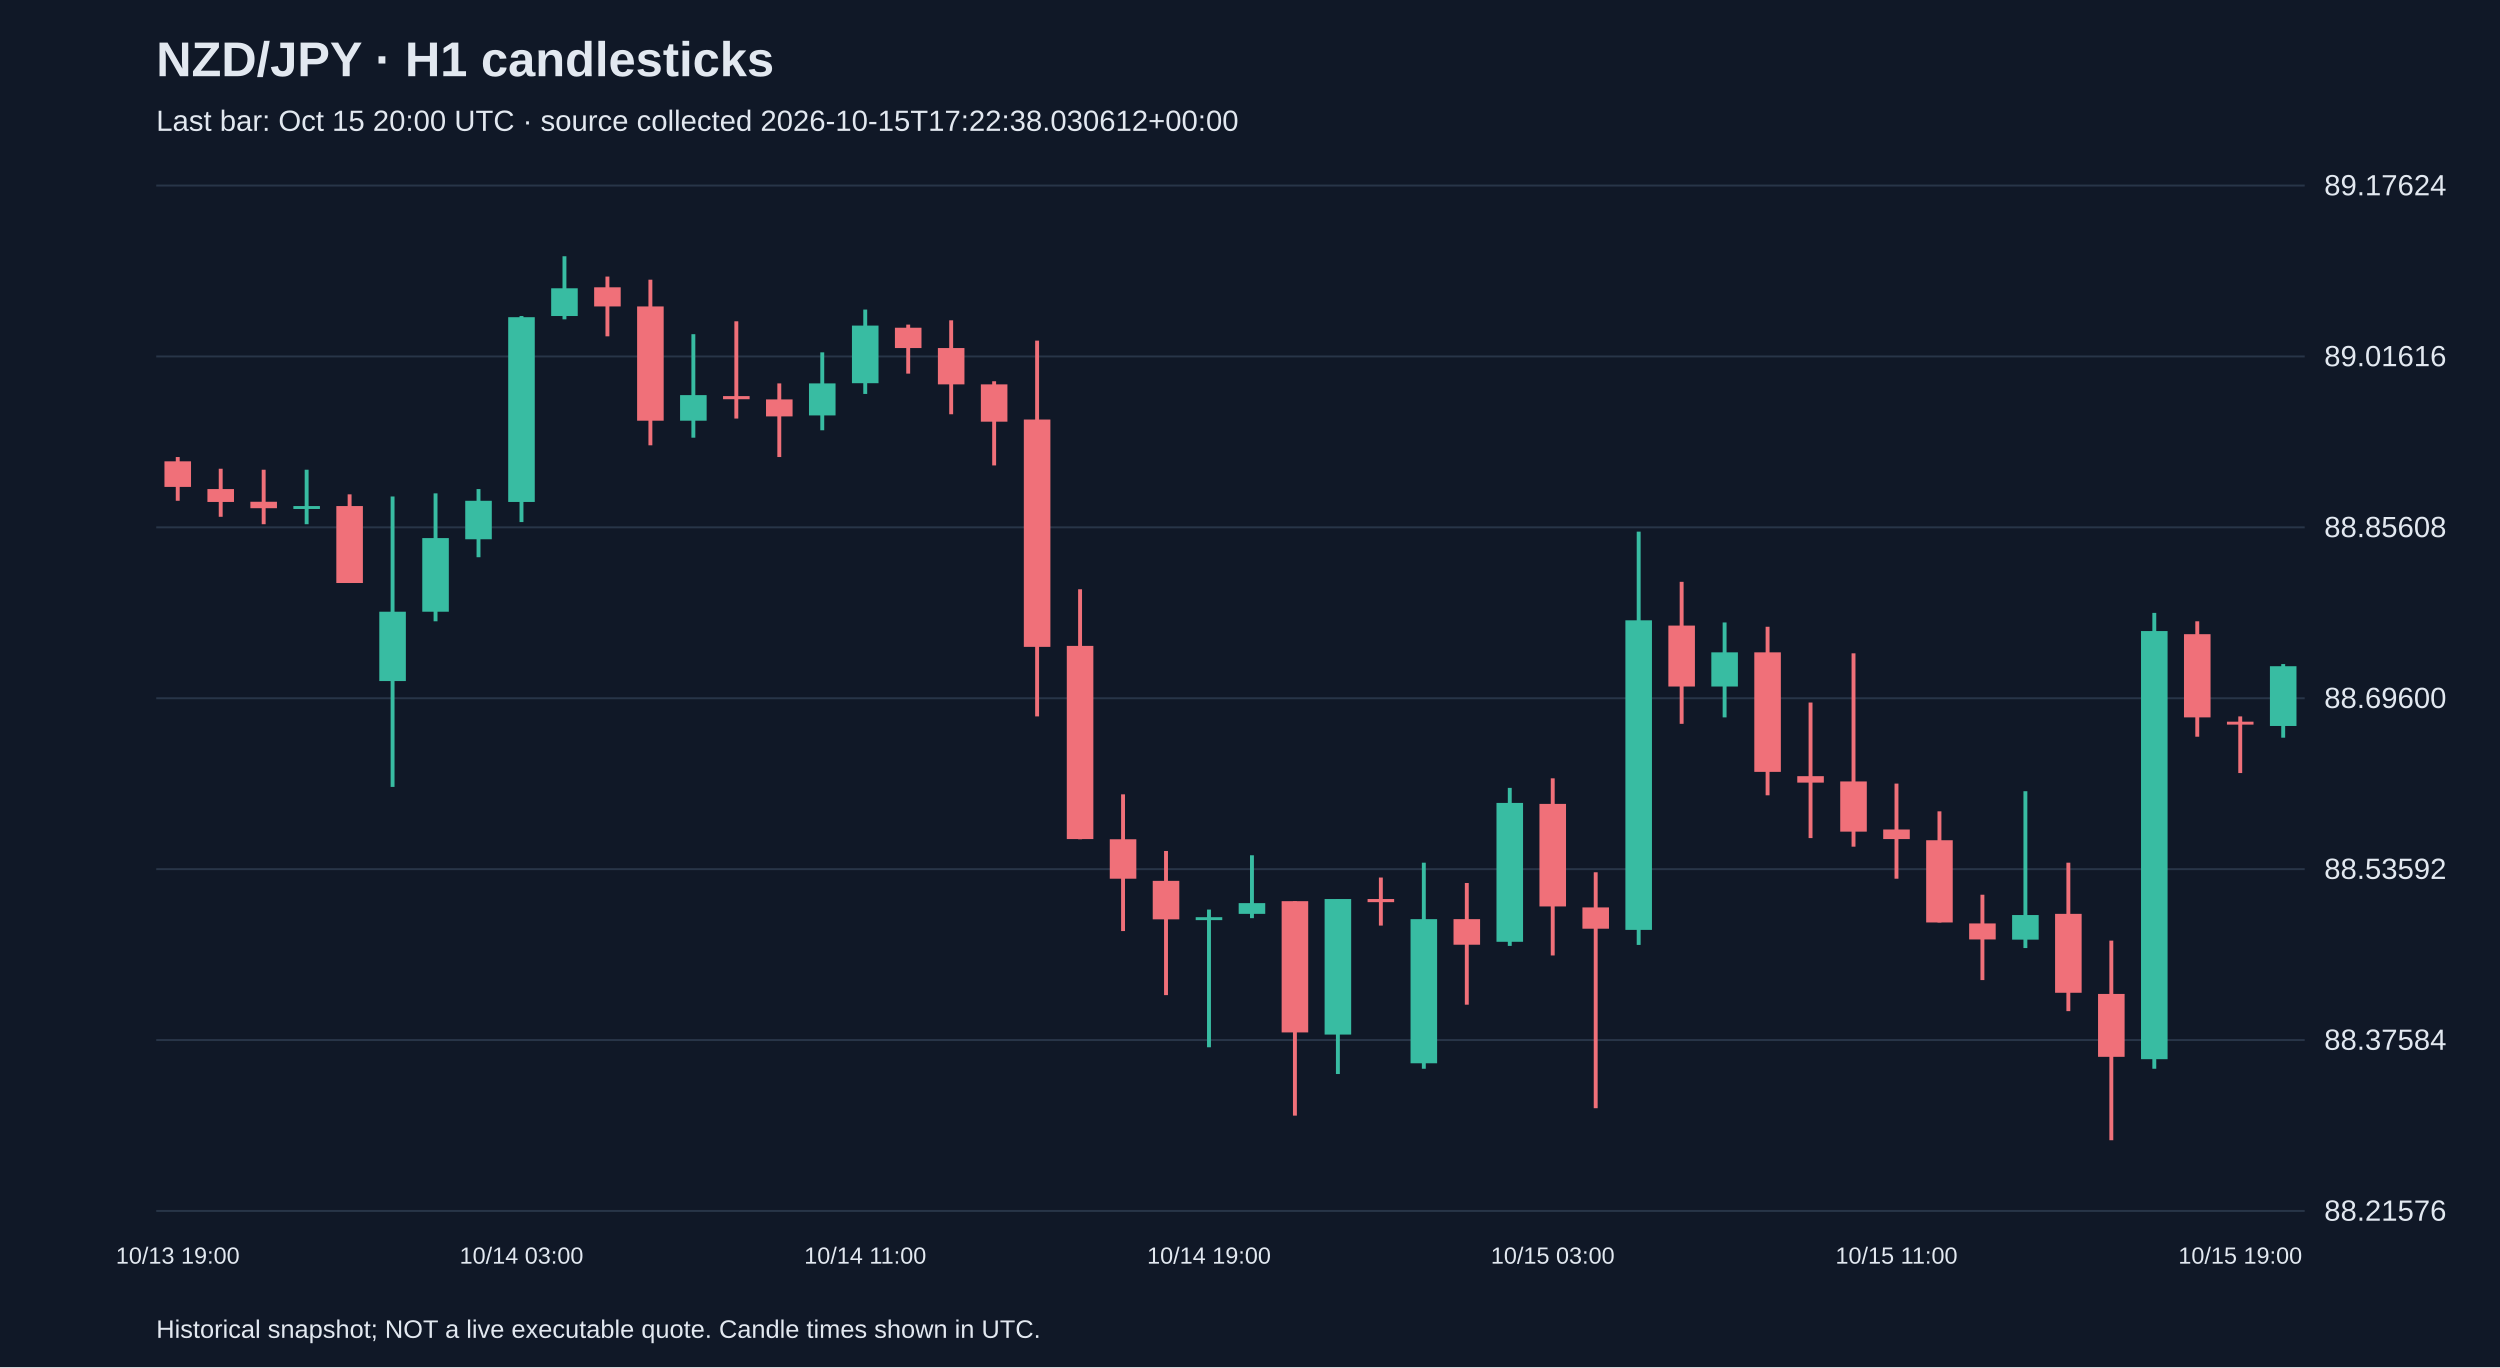
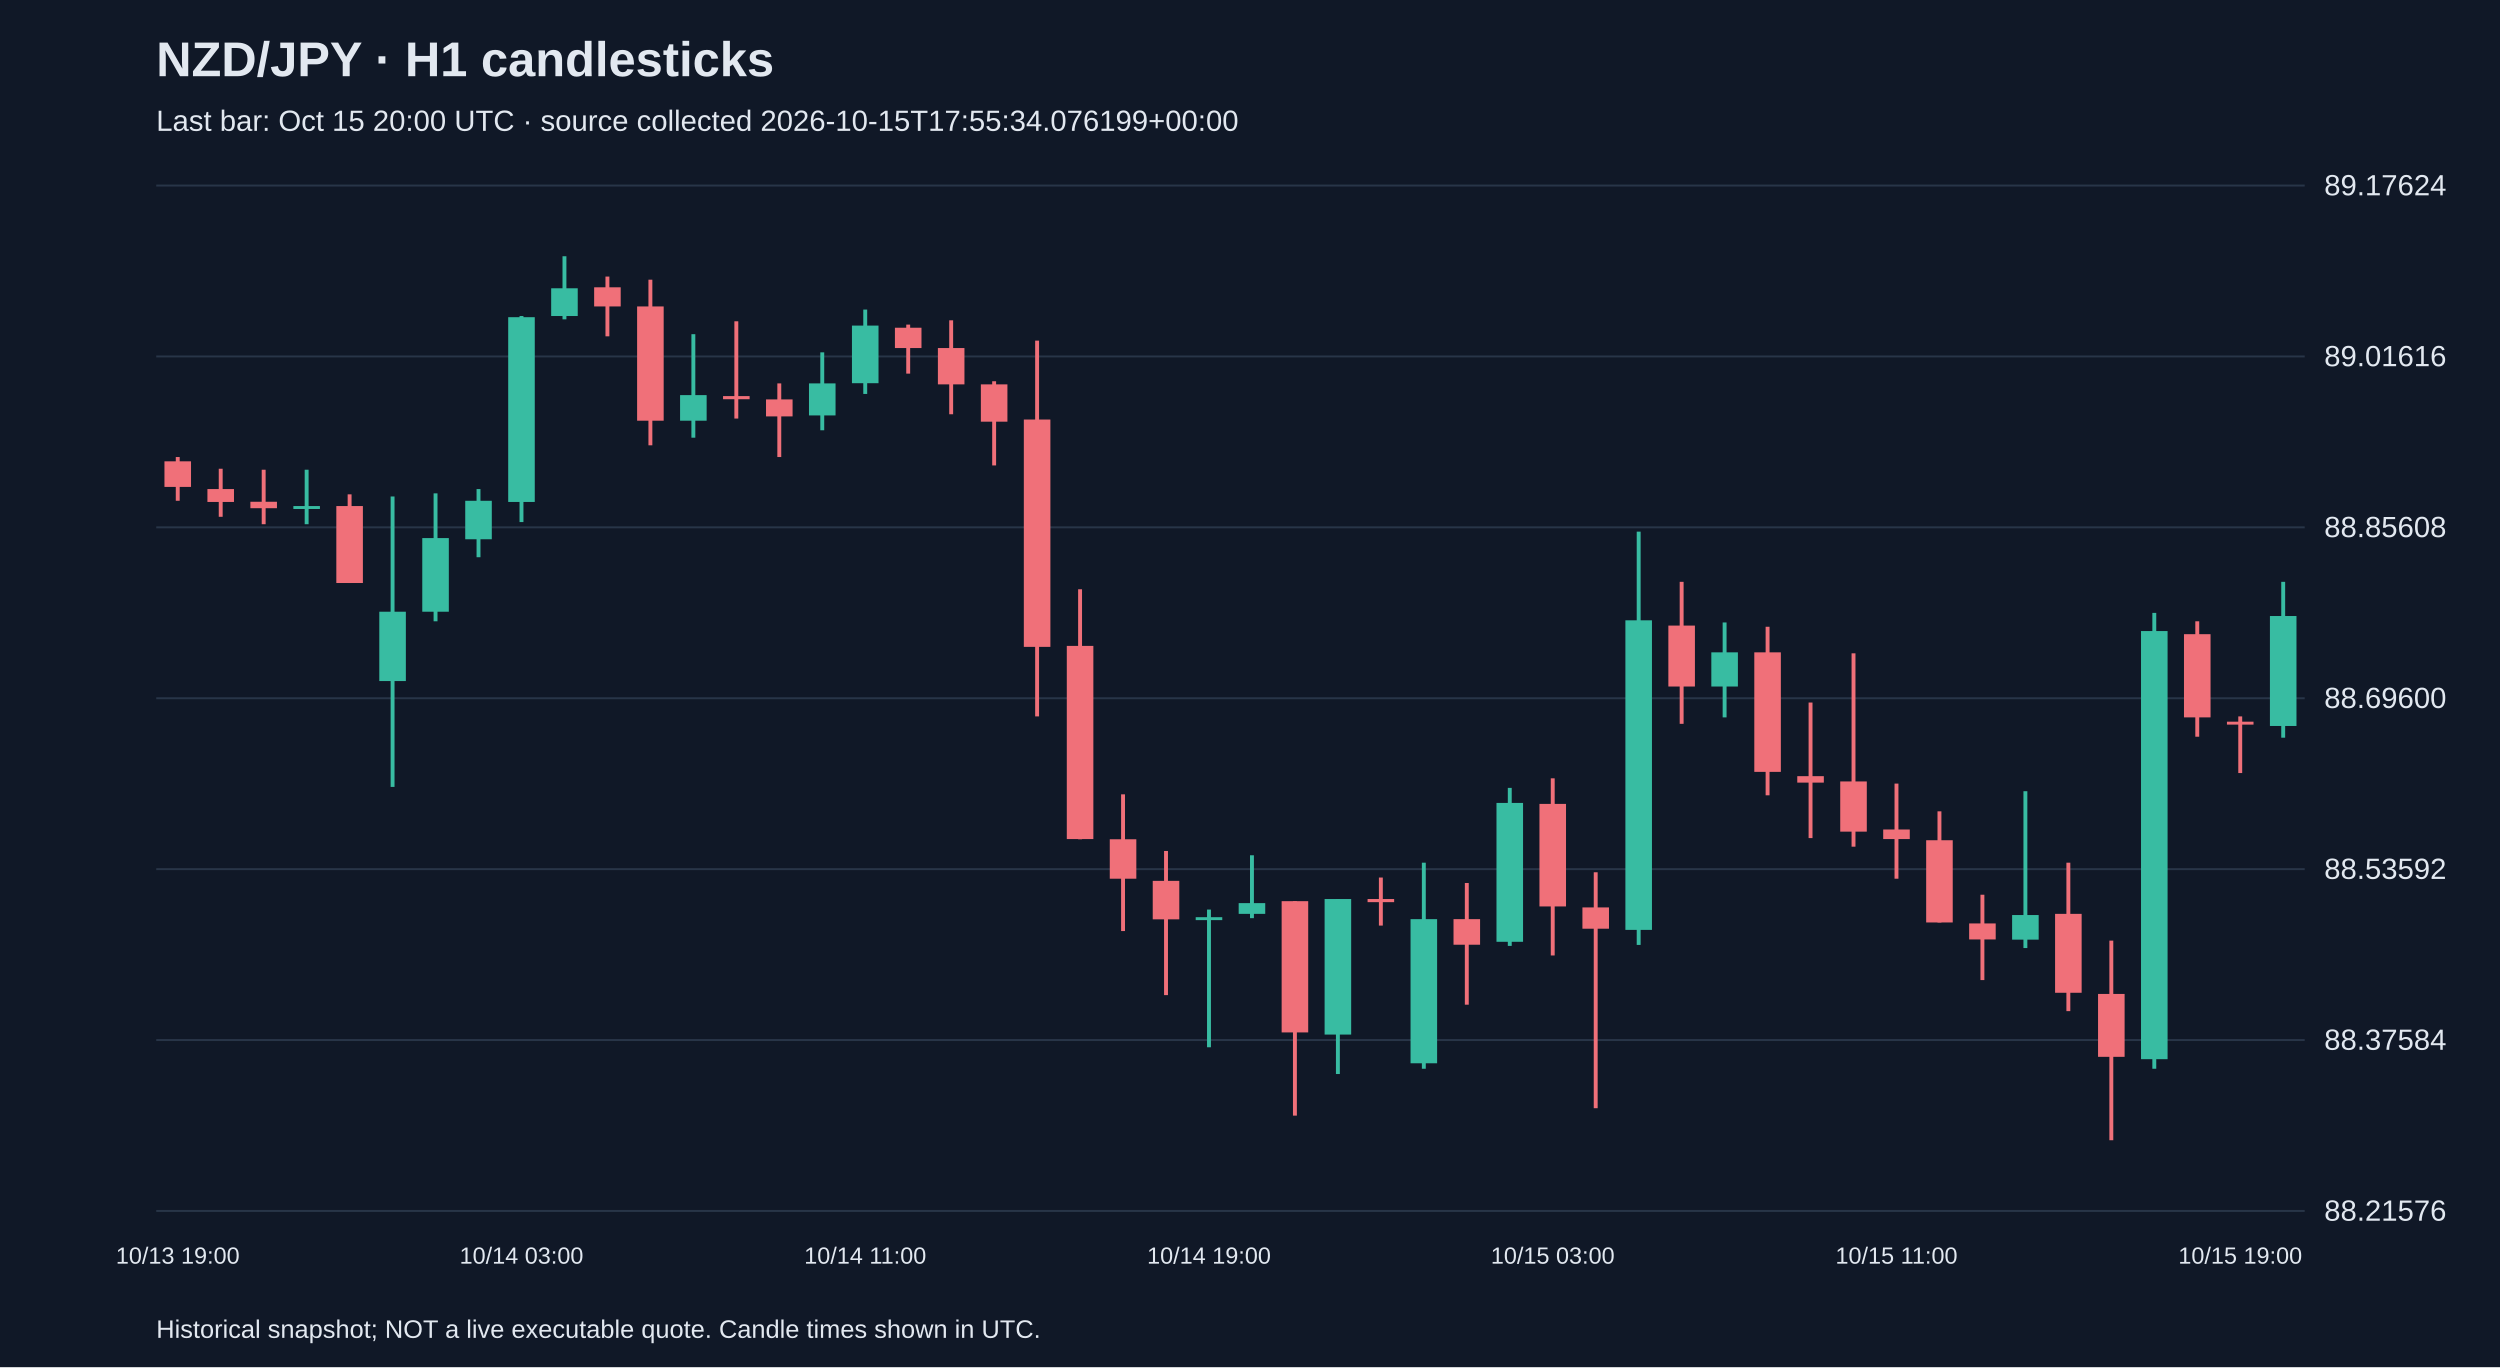
<svg xmlns="http://www.w3.org/2000/svg" viewBox="0 0 1280 700">
  <rect width="100%" height="100%" fill="#101827" />
  <style>text{font-family:Arial,sans-serif;fill:#e2e8f0}</style>
  <text x="80" y="39" font-size="25" font-weight="bold">NZD/JPY · H1 candlesticks</text>
-   <text x="80" y="67" font-size="15" fill="#a6b1c5">Last bar: Oct 15 20:00 UTC · source collected 2026-10-15T17:22:38.030612+00:00</text>
+   <text x="80" y="67" font-size="15" fill="#a6b1c5">Last bar: Oct 15 20:00 UTC · source collected 2026-10-15T17:55:34.076199+00:00</text>
  <line x1="80" y1="620.0" x2="1180" y2="620.0" stroke="#283548" />
  <text x="1190" y="625.0" font-size="15">88.21576</text>
  <line x1="80" y1="532.5" x2="1180" y2="532.5" stroke="#283548" />
  <text x="1190" y="537.5" font-size="15">88.37584</text>
  <line x1="80" y1="445.0" x2="1180" y2="445.0" stroke="#283548" />
  <text x="1190" y="450.0" font-size="15">88.53592</text>
  <line x1="80" y1="357.5" x2="1180" y2="357.5" stroke="#283548" />
  <text x="1190" y="362.5" font-size="15">88.69600</text>
  <line x1="80" y1="270.0" x2="1180" y2="270.0" stroke="#283548" />
  <text x="1190" y="275.0" font-size="15">88.85608</text>
  <line x1="80" y1="182.5" x2="1180" y2="182.5" stroke="#283548" />
  <text x="1190" y="187.5" font-size="15">89.01616</text>
  <line x1="80" y1="95.0" x2="1180" y2="95.0" stroke="#283548" />
  <text x="1190" y="100.0" font-size="15">89.17624</text>
  <line x1="91.0" y1="234.0" x2="91.0" y2="256.4" stroke="#f07079" stroke-width="2" />
  <rect x="84.2" y="236.2" width="13.6" height="13.1" fill="#f07079" />
  <text x="91.0" y="647" text-anchor="middle" font-size="12">10/13 19:00</text>
  <line x1="113.0" y1="240.0" x2="113.0" y2="264.6" stroke="#f07079" stroke-width="2" />
  <rect x="106.2" y="250.4" width="13.6" height="6.6" fill="#f07079" />
  <line x1="135.0" y1="240.5" x2="135.0" y2="268.4" stroke="#f07079" stroke-width="2" />
  <rect x="128.2" y="256.9" width="13.6" height="3.3" fill="#f07079" />
  <line x1="157.0" y1="240.5" x2="157.0" y2="268.4" stroke="#38bca2" stroke-width="2" />
  <rect x="150.2" y="259.1" width="13.6" height="1.5" fill="#38bca2" />
  <line x1="179.0" y1="253.1" x2="179.0" y2="298.5" stroke="#f07079" stroke-width="2" />
  <rect x="172.2" y="259.1" width="13.6" height="39.4" fill="#f07079" />
  <line x1="201.0" y1="254.2" x2="201.0" y2="402.9" stroke="#38bca2" stroke-width="2" />
  <rect x="194.2" y="313.2" width="13.6" height="35.5" fill="#38bca2" />
  <line x1="223.0" y1="252.6" x2="223.0" y2="318.1" stroke="#38bca2" stroke-width="2" />
  <rect x="216.2" y="275.5" width="13.6" height="37.7" fill="#38bca2" />
  <line x1="245.0" y1="250.4" x2="245.0" y2="285.3" stroke="#38bca2" stroke-width="2" />
  <rect x="238.2" y="256.4" width="13.6" height="19.7" fill="#38bca2" />
  <line x1="267.0" y1="161.8" x2="267.0" y2="267.3" stroke="#38bca2" stroke-width="2" />
  <rect x="260.2" y="162.4" width="13.6" height="94.6" fill="#38bca2" />
  <text x="267.0" y="647" text-anchor="middle" font-size="12">10/14 03:00</text>
  <line x1="289.0" y1="131.2" x2="289.0" y2="163.5" stroke="#38bca2" stroke-width="2" />
  <rect x="282.2" y="147.6" width="13.6" height="14.2" fill="#38bca2" />
  <line x1="311.0" y1="141.6" x2="311.0" y2="172.2" stroke="#f07079" stroke-width="2" />
  <rect x="304.2" y="147.1" width="13.6" height="9.8" fill="#f07079" />
  <line x1="333.0" y1="143.2" x2="333.0" y2="228.0" stroke="#f07079" stroke-width="2" />
  <rect x="326.2" y="156.9" width="13.6" height="58.5" fill="#f07079" />
  <line x1="355.0" y1="171.1" x2="355.0" y2="224.1" stroke="#38bca2" stroke-width="2" />
  <rect x="348.2" y="202.3" width="13.6" height="13.1" fill="#38bca2" />
  <line x1="377.0" y1="164.5" x2="377.0" y2="214.3" stroke="#f07079" stroke-width="2" />
  <rect x="370.2" y="202.8" width="13.6" height="1.6" fill="#f07079" />
  <line x1="399.0" y1="196.3" x2="399.0" y2="234.0" stroke="#f07079" stroke-width="2" />
  <rect x="392.2" y="204.5" width="13.6" height="8.7" fill="#f07079" />
  <line x1="421.0" y1="180.4" x2="421.0" y2="220.3" stroke="#38bca2" stroke-width="2" />
  <rect x="414.2" y="196.3" width="13.6" height="16.4" fill="#38bca2" />
  <line x1="443.0" y1="158.5" x2="443.0" y2="201.7" stroke="#38bca2" stroke-width="2" />
  <rect x="436.2" y="166.7" width="13.6" height="29.5" fill="#38bca2" />
  <text x="443.0" y="647" text-anchor="middle" font-size="12">10/14 11:00</text>
  <line x1="465.0" y1="166.2" x2="465.0" y2="191.3" stroke="#f07079" stroke-width="2" />
  <rect x="458.2" y="167.8" width="13.6" height="10.4" fill="#f07079" />
  <line x1="487.0" y1="164.0" x2="487.0" y2="212.1" stroke="#f07079" stroke-width="2" />
  <rect x="480.2" y="178.2" width="13.6" height="18.6" fill="#f07079" />
  <line x1="509.0" y1="195.2" x2="509.0" y2="238.3" stroke="#f07079" stroke-width="2" />
  <rect x="502.2" y="196.8" width="13.6" height="19.1" fill="#f07079" />
  <line x1="531.0" y1="174.4" x2="531.0" y2="366.8" stroke="#f07079" stroke-width="2" />
  <rect x="524.2" y="214.8" width="13.6" height="116.4" fill="#f07079" />
  <line x1="553.0" y1="301.7" x2="553.0" y2="429.7" stroke="#f07079" stroke-width="2" />
  <rect x="546.2" y="330.7" width="13.6" height="98.9" fill="#f07079" />
  <line x1="575.0" y1="406.7" x2="575.0" y2="476.7" stroke="#f07079" stroke-width="2" />
  <rect x="568.2" y="429.7" width="13.6" height="20.2" fill="#f07079" />
  <line x1="597.0" y1="435.7" x2="597.0" y2="509.5" stroke="#f07079" stroke-width="2" />
  <rect x="590.2" y="451.0" width="13.6" height="19.7" fill="#f07079" />
  <line x1="619.0" y1="465.7" x2="619.0" y2="536.2" stroke="#38bca2" stroke-width="2" />
  <rect x="612.2" y="469.6" width="13.6" height="1.5" fill="#38bca2" />
  <text x="619.0" y="647" text-anchor="middle" font-size="12">10/14 19:00</text>
  <line x1="641.0" y1="437.9" x2="641.0" y2="470.1" stroke="#38bca2" stroke-width="2" />
  <rect x="634.2" y="462.4" width="13.6" height="5.5" fill="#38bca2" />
  <line x1="663.0" y1="461.4" x2="663.0" y2="571.2" stroke="#f07079" stroke-width="2" />
  <rect x="656.2" y="461.4" width="13.6" height="67.2" fill="#f07079" />
  <line x1="685.0" y1="460.3" x2="685.0" y2="549.9" stroke="#38bca2" stroke-width="2" />
  <rect x="678.2" y="460.3" width="13.6" height="69.4" fill="#38bca2" />
  <line x1="707.0" y1="449.3" x2="707.0" y2="473.9" stroke="#f07079" stroke-width="2" />
  <rect x="700.2" y="460.3" width="13.6" height="1.6" fill="#f07079" />
  <line x1="729.0" y1="441.7" x2="729.0" y2="547.2" stroke="#38bca2" stroke-width="2" />
  <rect x="722.2" y="470.6" width="13.6" height="73.8" fill="#38bca2" />
  <line x1="751.0" y1="452.1" x2="751.0" y2="514.4" stroke="#f07079" stroke-width="2" />
  <rect x="744.2" y="470.6" width="13.6" height="13.1" fill="#f07079" />
  <line x1="773.0" y1="403.4" x2="773.0" y2="484.3" stroke="#38bca2" stroke-width="2" />
  <rect x="766.2" y="411.1" width="13.6" height="71.1" fill="#38bca2" />
  <line x1="795.0" y1="398.5" x2="795.0" y2="489.2" stroke="#f07079" stroke-width="2" />
  <rect x="788.2" y="411.6" width="13.6" height="52.5" fill="#f07079" />
  <text x="795.0" y="647" text-anchor="middle" font-size="12">10/15 03:00</text>
  <line x1="817.0" y1="446.6" x2="817.0" y2="567.4" stroke="#f07079" stroke-width="2" />
  <rect x="810.2" y="464.6" width="13.6" height="10.9" fill="#f07079" />
  <line x1="839.0" y1="272.2" x2="839.0" y2="483.8" stroke="#38bca2" stroke-width="2" />
  <rect x="832.2" y="317.6" width="13.6" height="158.5" fill="#38bca2" />
  <line x1="861.0" y1="297.9" x2="861.0" y2="370.6" stroke="#f07079" stroke-width="2" />
  <rect x="854.2" y="320.3" width="13.6" height="31.2" fill="#f07079" />
  <line x1="883.0" y1="318.7" x2="883.0" y2="367.3" stroke="#38bca2" stroke-width="2" />
  <rect x="876.2" y="334.0" width="13.6" height="17.5" fill="#38bca2" />
  <line x1="905.0" y1="320.9" x2="905.0" y2="407.2" stroke="#f07079" stroke-width="2" />
  <rect x="898.2" y="334.0" width="13.6" height="61.2" fill="#f07079" />
  <line x1="927.0" y1="359.7" x2="927.0" y2="429.1" stroke="#f07079" stroke-width="2" />
  <rect x="920.2" y="397.4" width="13.6" height="3.3" fill="#f07079" />
  <line x1="949.0" y1="334.5" x2="949.0" y2="433.5" stroke="#f07079" stroke-width="2" />
  <rect x="942.2" y="400.1" width="13.6" height="25.7" fill="#f07079" />
  <line x1="971.0" y1="401.2" x2="971.0" y2="449.9" stroke="#f07079" stroke-width="2" />
  <rect x="964.2" y="424.7" width="13.6" height="4.9" fill="#f07079" />
  <text x="971.0" y="647" text-anchor="middle" font-size="12">10/15 11:00</text>
  <line x1="993.0" y1="415.4" x2="993.0" y2="472.3" stroke="#f07079" stroke-width="2" />
  <rect x="986.2" y="430.2" width="13.6" height="42.1" fill="#f07079" />
  <line x1="1015.0" y1="458.1" x2="1015.0" y2="501.8" stroke="#f07079" stroke-width="2" />
  <rect x="1008.2" y="472.8" width="13.6" height="8.2" fill="#f07079" />
  <line x1="1037.0" y1="405.1" x2="1037.0" y2="485.4" stroke="#38bca2" stroke-width="2" />
  <rect x="1030.2" y="468.5" width="13.6" height="12.6" fill="#38bca2" />
  <line x1="1059.0" y1="441.7" x2="1059.0" y2="517.7" stroke="#f07079" stroke-width="2" />
  <rect x="1052.2" y="467.9" width="13.6" height="40.4" fill="#f07079" />
  <line x1="1081.0" y1="481.6" x2="1081.0" y2="583.8" stroke="#f07079" stroke-width="2" />
  <rect x="1074.2" y="508.9" width="13.6" height="32.2" fill="#f07079" />
  <line x1="1103.0" y1="313.8" x2="1103.0" y2="547.2" stroke="#38bca2" stroke-width="2" />
  <rect x="1096.2" y="323.1" width="13.6" height="219.2" fill="#38bca2" />
  <line x1="1125.0" y1="318.1" x2="1125.0" y2="377.2" stroke="#f07079" stroke-width="2" />
  <rect x="1118.2" y="324.7" width="13.6" height="42.6" fill="#f07079" />
  <line x1="1147.0" y1="366.8" x2="1147.0" y2="395.8" stroke="#f07079" stroke-width="2" />
  <rect x="1140.2" y="369.5" width="13.6" height="1.5" fill="#f07079" />
  <text x="1147.0" y="647" text-anchor="middle" font-size="12">10/15 19:00</text>
-   <line x1="1169.0" y1="340.0" x2="1169.0" y2="377.7" stroke="#38bca2" stroke-width="2" />
-   <rect x="1162.2" y="341.1" width="13.6" height="30.6" fill="#38bca2" />
+   <line x1="1169.0" y1="297.9" x2="1169.0" y2="377.7" stroke="#38bca2" stroke-width="2" />
+   <rect x="1162.2" y="315.4" width="13.6" height="56.3" fill="#38bca2" />
  <text x="80" y="685" font-size="13">Historical snapshot; NOT a live executable quote. Candle times shown in UTC.</text>
</svg>
